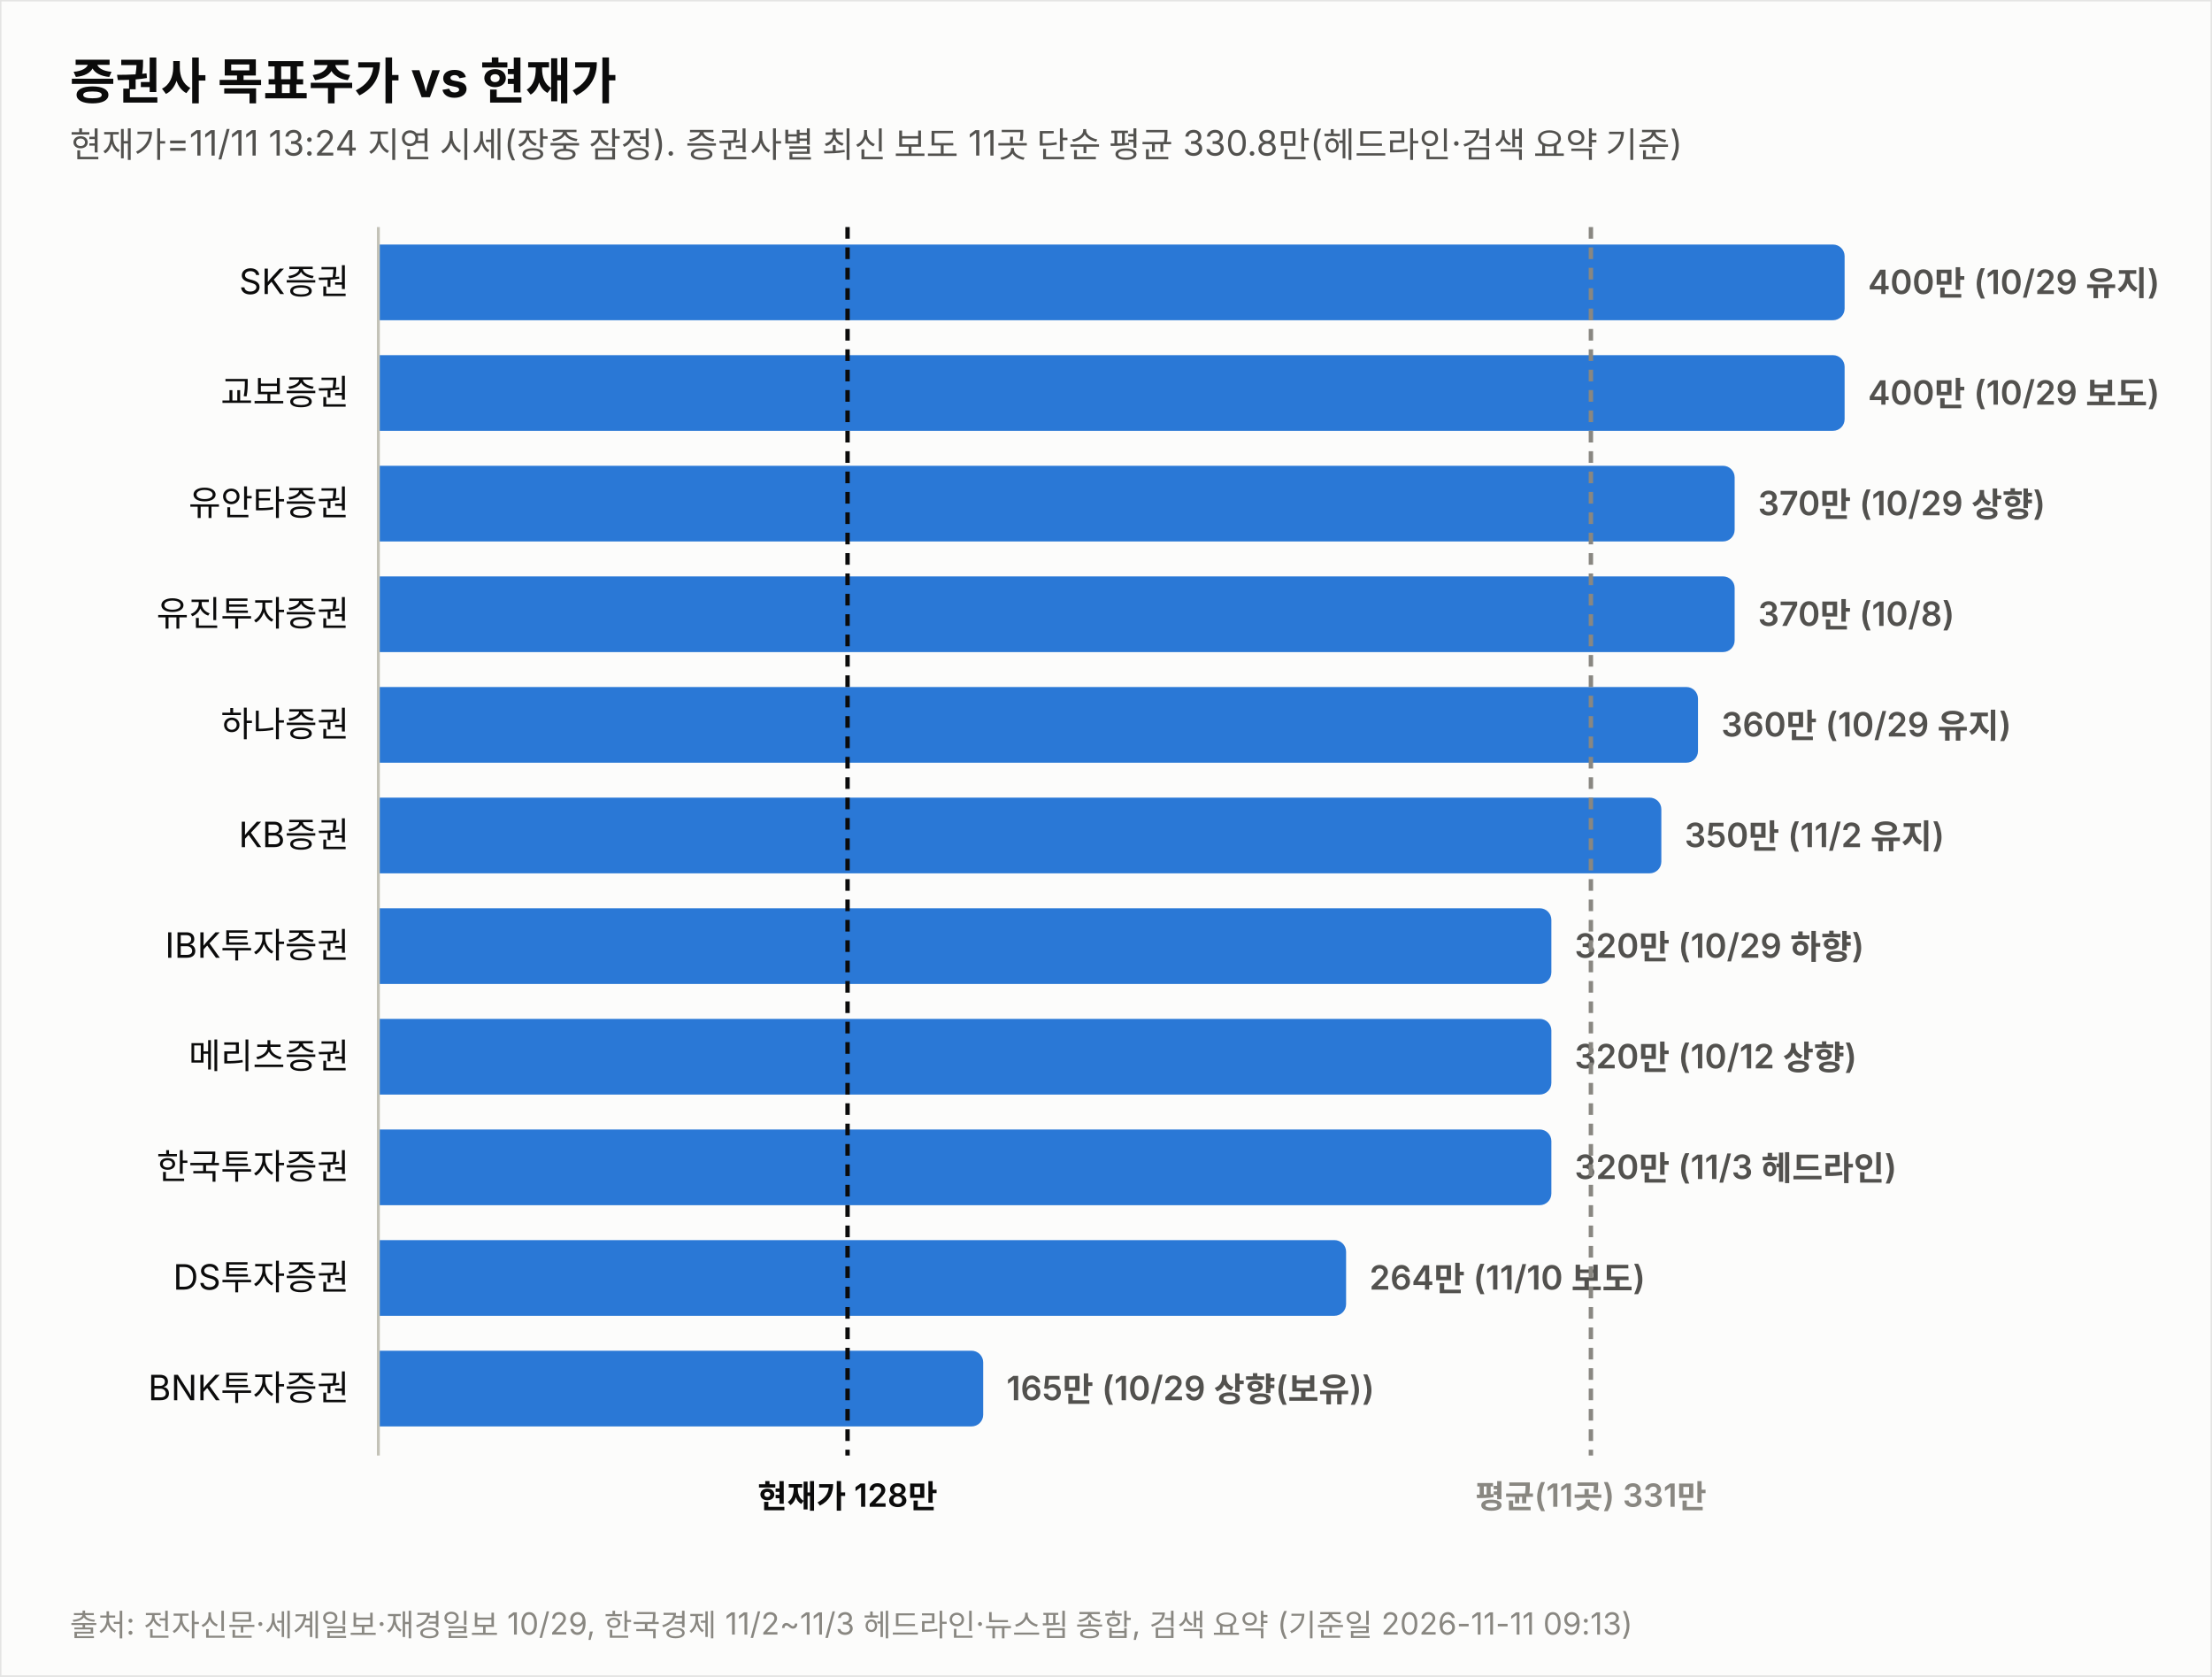
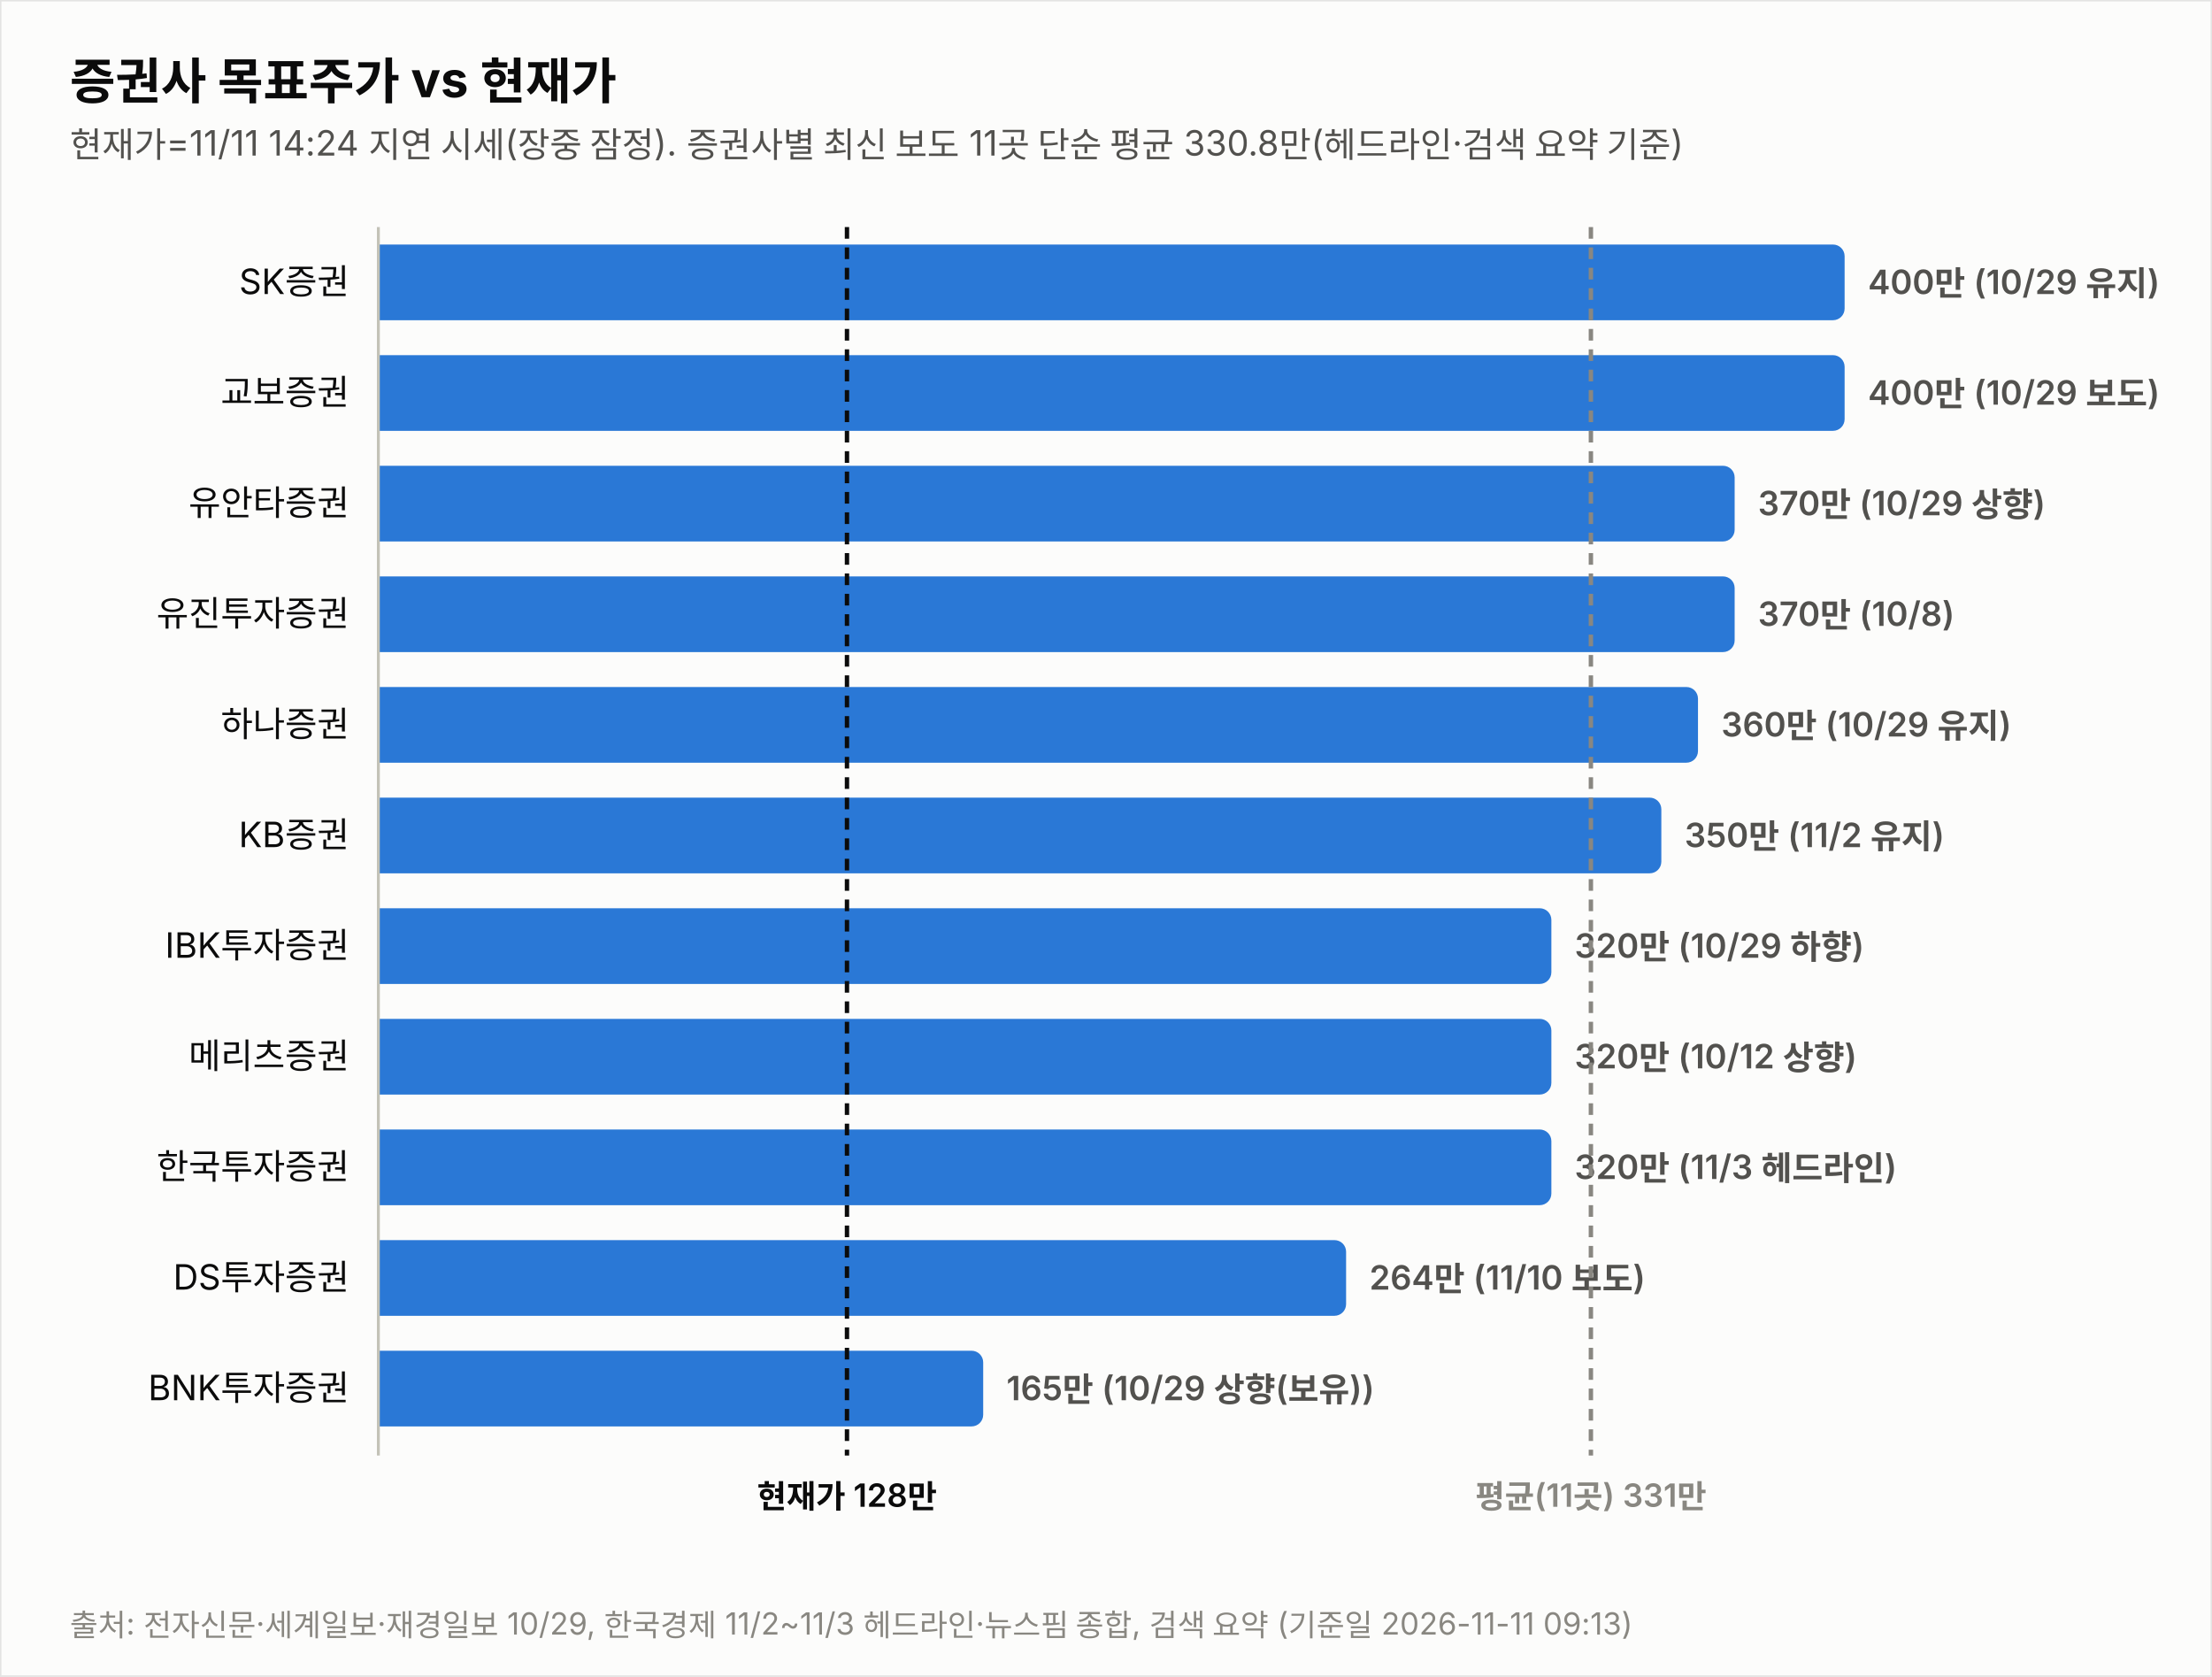
<svg xmlns="http://www.w3.org/2000/svg" width="760" height="576" viewBox="0 0 760 576" font-family="system-ui,-apple-system,&quot;Segoe UI&quot;,&quot;Malgun Gothic&quot;,&quot;Apple SD Gothic Neo&quot;,sans-serif">
  <rect width="760" height="576" fill="#fcfcfb" stroke="rgba(11,11,11,0.10)" />
  <text x="24" y="34" font-size="17" font-weight="700" fill="#0b0b0b">증권사 목표주가 vs 현재가</text>
-   <text x="24" y="54" font-size="12" fill="#52514e">현재가=11/11 13:24 지연 시세(장중 잠정). 증권사별 최신 보도 11곳 단순 평균 330.8만(헤드라인·검색 요약 기준)</text>
+   <text x="24" y="54" font-size="12" fill="#52514e">현재가=11/11 14:24 지연 시세(장중 잠정). 증권사별 최신 보도 11곳 단순 평균 330.8만(헤드라인·검색 요약 기준)</text>
  <text x="120" y="101.0" font-size="12" fill="#0b0b0b" text-anchor="end">SK증권</text>
  <path d="M130,84 h499.774 a4,4 0 0 1 4,4 v18 a4,4 0 0 1 -4,4 h-499.774 z" fill="#2a78d6" opacity="1.0" />
  <text x="641.8" y="101.0" font-size="11.5" font-weight="600" fill="#52514e" style="font-variant-numeric:tabular-nums">400만 (10/29 유지)</text>
  <text x="120" y="139.0" font-size="12" fill="#0b0b0b" text-anchor="end">교보증권</text>
  <path d="M130,122 h499.774 a4,4 0 0 1 4,4 v18 a4,4 0 0 1 -4,4 h-499.774 z" fill="#2a78d6" opacity="1.0" />
  <text x="641.8" y="139.0" font-size="11.5" font-weight="600" fill="#52514e" style="font-variant-numeric:tabular-nums">400만 (10/29 보도)</text>
  <text x="120" y="177.0" font-size="12" fill="#0b0b0b" text-anchor="end">유안타증권</text>
  <path d="M130,160 h461.991 a4,4 0 0 1 4,4 v18 a4,4 0 0 1 -4,4 h-461.991 z" fill="#2a78d6" opacity="1.0" />
  <text x="604.0" y="177.0" font-size="11.5" font-weight="600" fill="#52514e" style="font-variant-numeric:tabular-nums">370만 (10/29 상향)</text>
  <text x="120" y="215.0" font-size="12" fill="#0b0b0b" text-anchor="end">유진투자증권</text>
  <path d="M130,198 h461.991 a4,4 0 0 1 4,4 v18 a4,4 0 0 1 -4,4 h-461.991 z" fill="#2a78d6" opacity="1.0" />
  <text x="604.0" y="215.0" font-size="11.5" font-weight="600" fill="#52514e" style="font-variant-numeric:tabular-nums">370만 (10/8)</text>
  <text x="120" y="253.0" font-size="12" fill="#0b0b0b" text-anchor="end">하나증권</text>
  <path d="M130,236 h449.396 a4,4 0 0 1 4,4 v18 a4,4 0 0 1 -4,4 h-449.396 z" fill="#2a78d6" opacity="1.0" />
  <text x="591.4" y="253.0" font-size="11.5" font-weight="600" fill="#52514e" style="font-variant-numeric:tabular-nums">360만 (10/29 유지)</text>
  <text x="120" y="291.0" font-size="12" fill="#0b0b0b" text-anchor="end">KB증권</text>
  <path d="M130,274 h436.802 a4,4 0 0 1 4,4 v18 a4,4 0 0 1 -4,4 h-436.802 z" fill="#2a78d6" opacity="1.0" />
  <text x="578.8" y="291.0" font-size="11.5" font-weight="600" fill="#52514e" style="font-variant-numeric:tabular-nums">350만 (11/2 유지)</text>
  <text x="120" y="329.0" font-size="12" fill="#0b0b0b" text-anchor="end">IBK투자증권</text>
  <path d="M130,312 h399.019 a4,4 0 0 1 4,4 v18 a4,4 0 0 1 -4,4 h-399.019 z" fill="#2a78d6" opacity="1.0" />
  <text x="541.0" y="329.0" font-size="11.5" font-weight="600" fill="#52514e" style="font-variant-numeric:tabular-nums">320만 (10/29 하향)</text>
  <text x="120" y="367.0" font-size="12" fill="#0b0b0b" text-anchor="end">메리츠증권</text>
  <path d="M130,350 h399.019 a4,4 0 0 1 4,4 v18 a4,4 0 0 1 -4,4 h-399.019 z" fill="#2a78d6" opacity="1.0" />
  <text x="541.0" y="367.0" font-size="11.5" font-weight="600" fill="#52514e" style="font-variant-numeric:tabular-nums">320만 (10/12 상향)</text>
  <text x="120" y="405.0" font-size="12" fill="#0b0b0b" text-anchor="end">한국투자증권</text>
  <path d="M130,388 h399.019 a4,4 0 0 1 4,4 v18 a4,4 0 0 1 -4,4 h-399.019 z" fill="#2a78d6" opacity="1.0" />
  <text x="541.0" y="405.0" font-size="11.5" font-weight="600" fill="#52514e" style="font-variant-numeric:tabular-nums">320만 (11/3 헤드라인)</text>
  <text x="120" y="443.0" font-size="12" fill="#0b0b0b" text-anchor="end">DS투자증권</text>
  <path d="M130,426 h328.491 a4,4 0 0 1 4,4 v18 a4,4 0 0 1 -4,4 h-328.491 z" fill="#2a78d6" opacity="1.0" />
  <text x="470.5" y="443.0" font-size="11.5" font-weight="600" fill="#52514e" style="font-variant-numeric:tabular-nums">264만 (11/10 보도)</text>
  <text x="120" y="481.0" font-size="12" fill="#0b0b0b" text-anchor="end">BNK투자증권</text>
  <path d="M130,464 h203.807 a4,4 0 0 1 4,4 v18 a4,4 0 0 1 -4,4 h-203.807 z" fill="#2a78d6" opacity="1.0" />
  <text x="345.8" y="481.0" font-size="11.5" font-weight="600" fill="#52514e" style="font-variant-numeric:tabular-nums">165만 (10/29 상향(보유))</text>
  <line x1="130" y1="78" x2="130" y2="500" stroke="#c3c2b7" stroke-width="1" />
-   <line x1="291.2" y1="78" x2="291.2" y2="500" stroke="#0b0b0b" stroke-width="1.5" stroke-dasharray="4 3" />
-   <text x="291.2" y="518" font-size="11" font-weight="600" fill="#0b0b0b" text-anchor="middle">현재가 128만</text>
+   <line x1="291.0" y1="78" x2="291.0" y2="500" stroke="#0b0b0b" stroke-width="1.5" stroke-dasharray="4 3" />
+   <text x="291.0" y="518" font-size="11" font-weight="600" fill="#0b0b0b" text-anchor="middle">현재가 128만</text>
  <line x1="546.6" y1="78" x2="546.6" y2="500" stroke="#898781" stroke-width="1.5" stroke-dasharray="4 3" />
  <text x="546.6" y="518" font-size="11" font-weight="600" fill="#898781" text-anchor="middle">평균(11곳) 331만</text>
  <text x="24" y="562" font-size="10.5" fill="#898781">출처: 전자신문·세계일보·재경일보 10/29, 한국경제 11/2~11/3 헤드라인·뉴스핌 종합, 검색 요약 (기준일 2026-11-11 09:13)</text>
</svg>
